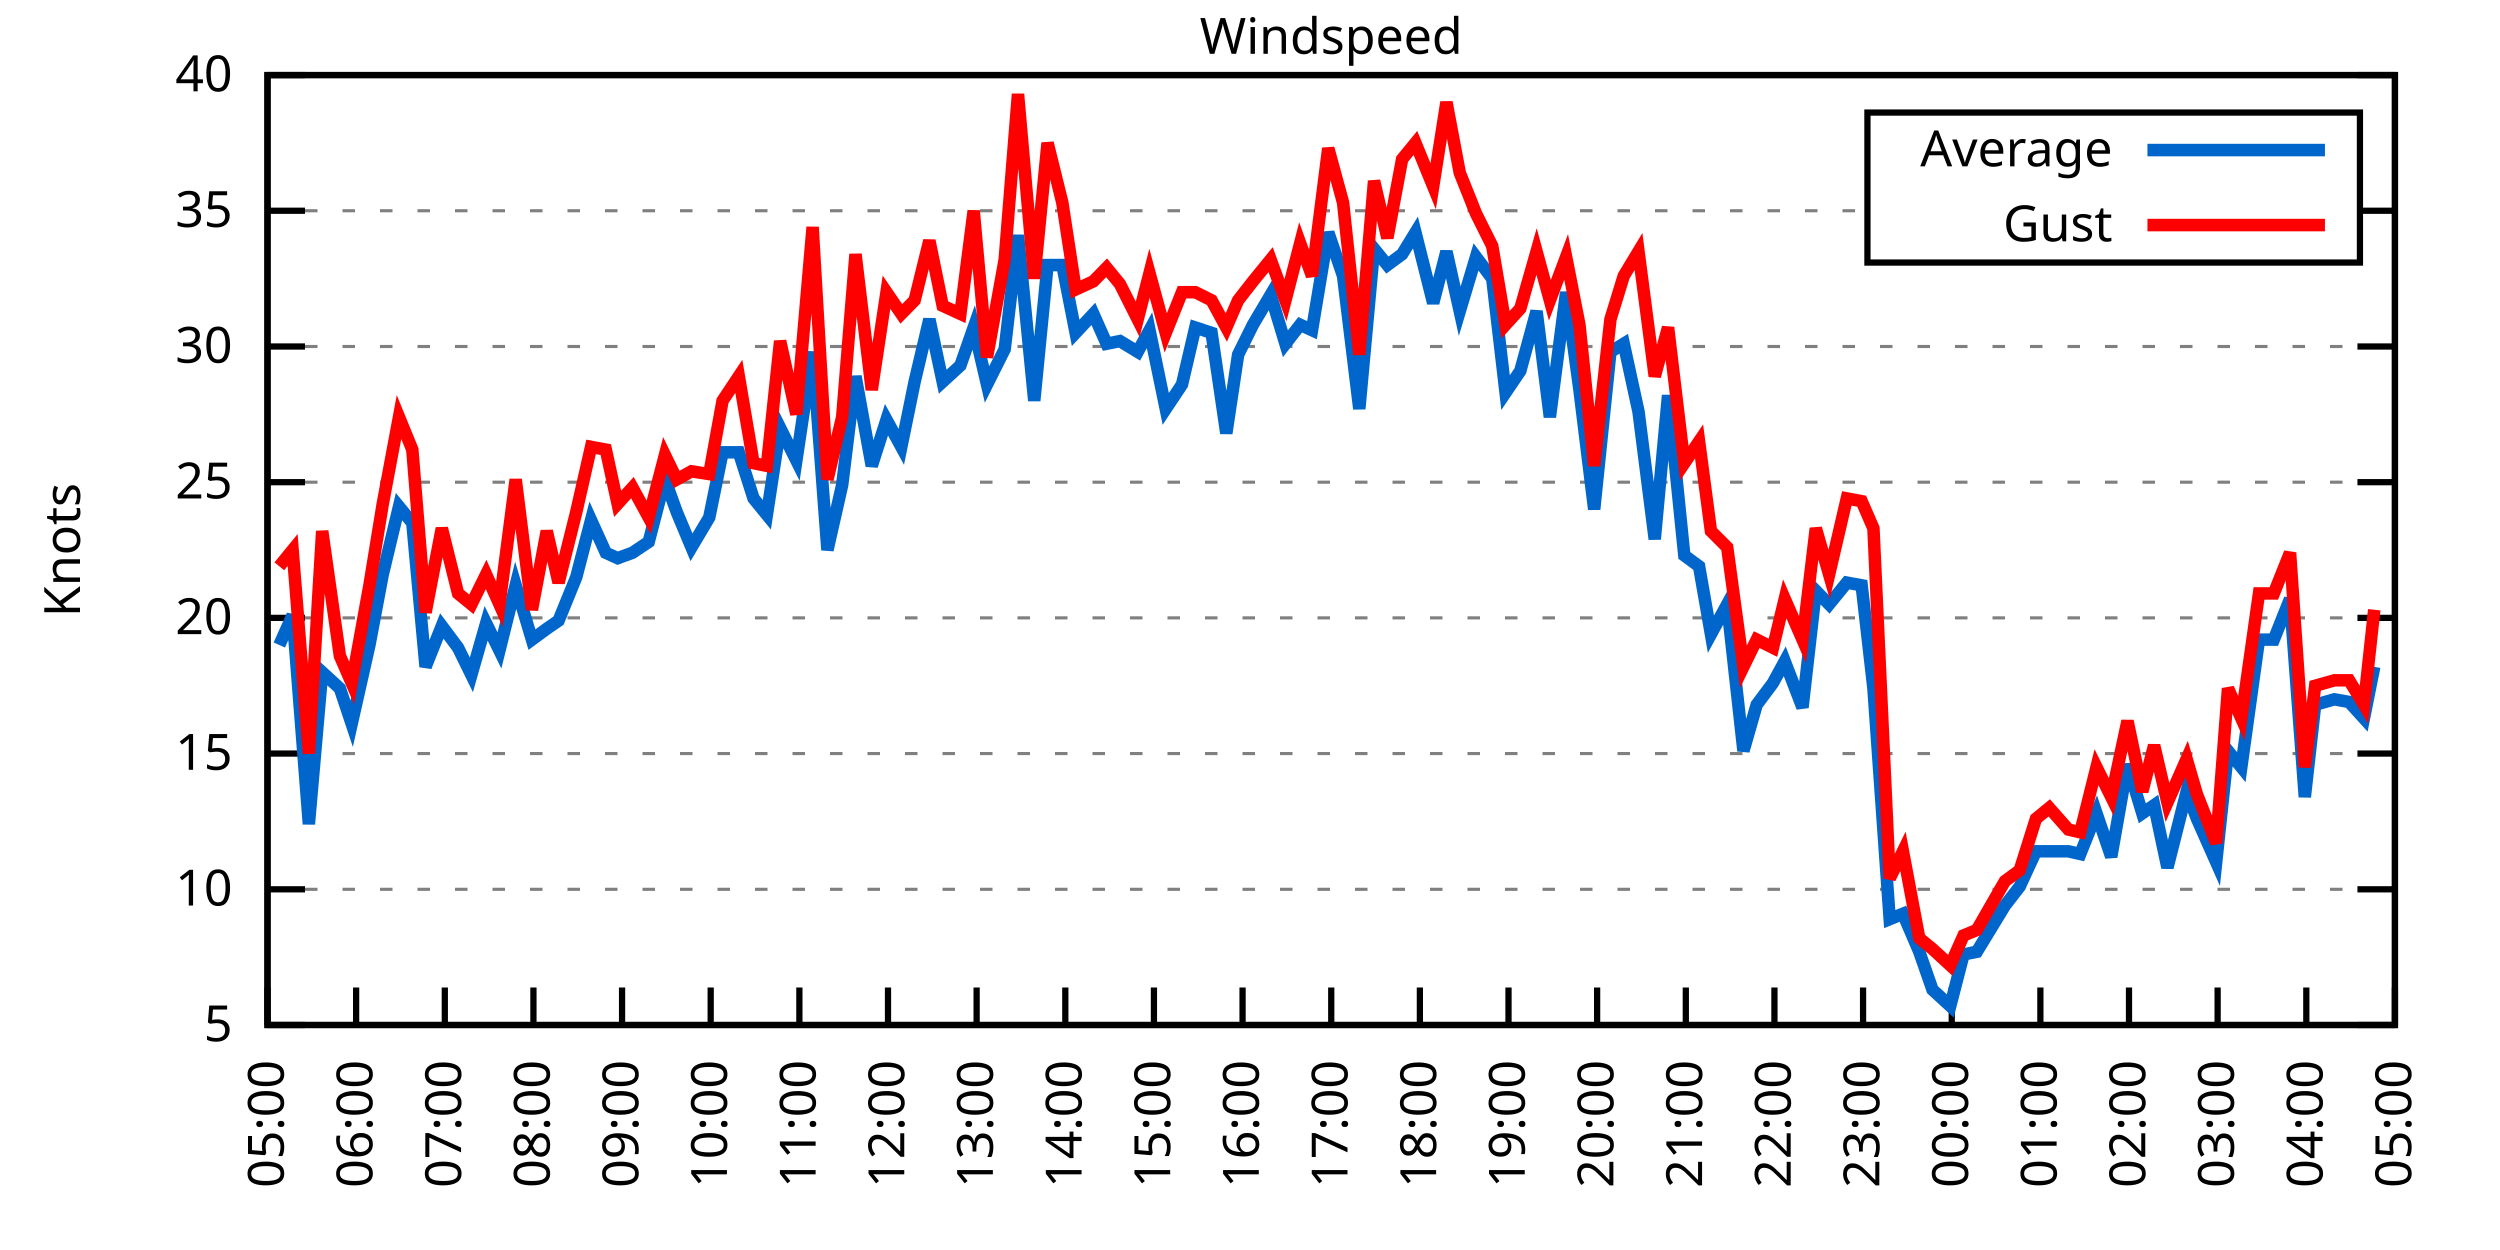
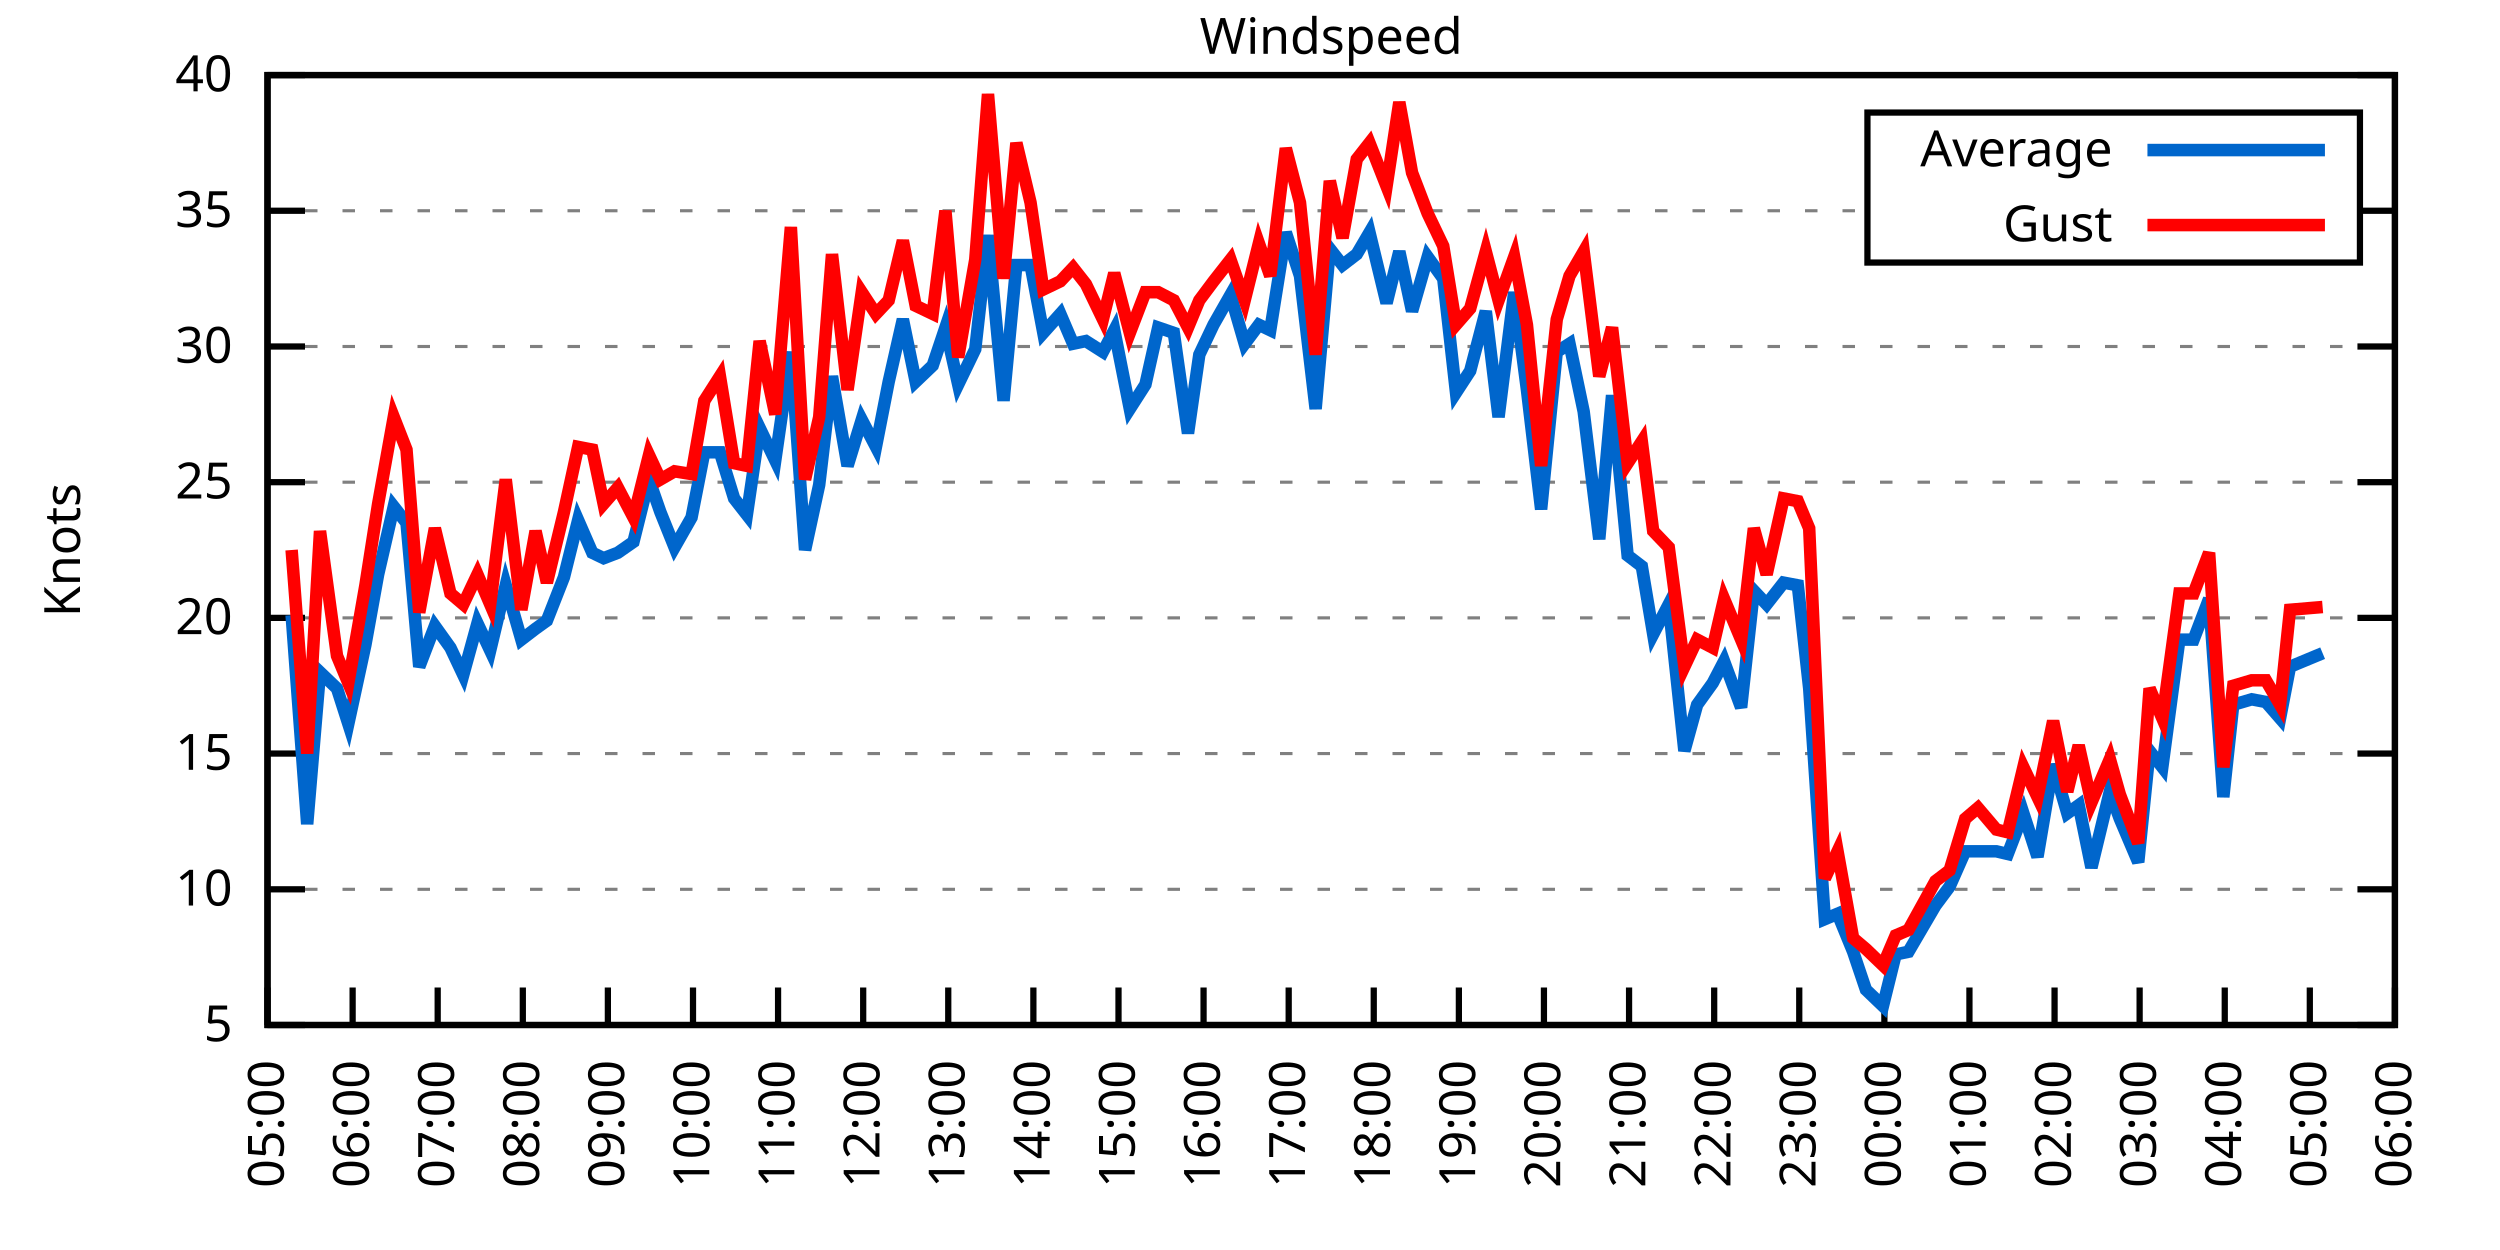
<svg xmlns="http://www.w3.org/2000/svg" xmlns:xlink="http://www.w3.org/1999/xlink" width="400" height="200" viewBox="0 0 400 200">
  <g id="gnuplot_canvas">
    <rect x="0" y="0" width="400" height="200" fill="none" />
    <defs>
      <circle id="gpDot" r="0.5" stroke-width="0.5" stroke="currentColor" />
      <path id="gpPt0" stroke-width="0.333" stroke="currentColor" d="M-1,0 h2 M0,-1 v2" />
      <path id="gpPt1" stroke-width="0.333" stroke="currentColor" d="M-1,-1 L1,1 M1,-1 L-1,1" />
      <path id="gpPt2" stroke-width="0.333" stroke="currentColor" d="M-1,0 L1,0 M0,-1 L0,1 M-1,-1 L1,1 M-1,1 L1,-1" />
      <rect id="gpPt3" stroke-width="0.333" stroke="currentColor" x="-1" y="-1" width="2" height="2" />
      <rect id="gpPt4" stroke-width="0.333" stroke="currentColor" fill="currentColor" x="-1" y="-1" width="2" height="2" />
      <circle id="gpPt5" stroke-width="0.333" stroke="currentColor" cx="0" cy="0" r="1" />
      <use xlink:href="#gpPt5" id="gpPt6" fill="currentColor" stroke="none" />
      <path id="gpPt7" stroke-width="0.333" stroke="currentColor" d="M0,-1.33 L-1.33,0.67 L1.33,0.67 z" />
      <use xlink:href="#gpPt7" id="gpPt8" fill="currentColor" stroke="none" />
      <use xlink:href="#gpPt7" id="gpPt9" stroke="currentColor" transform="rotate(180)" />
      <use xlink:href="#gpPt9" id="gpPt10" fill="currentColor" stroke="none" />
      <use xlink:href="#gpPt3" id="gpPt11" stroke="currentColor" transform="rotate(45)" />
      <use xlink:href="#gpPt11" id="gpPt12" fill="currentColor" stroke="none" />
      <path id="gpPt13" stroke-width="0.333" stroke="currentColor" d="M0,1.330 L1.265,0.411 L0.782,-1.067 L-0.782,-1.076 L-1.265,0.411 z" />
      <use xlink:href="#gpPt13" id="gpPt14" fill="currentColor" stroke="none" />
      <filter id="textbox" filterUnits="objectBoundingBox" x="0" y="0" height="1" width="1">
        <feFlood flood-color="white" flood-opacity="1" result="bgnd" />
        <feComposite in="SourceGraphic" in2="bgnd" operator="atop" />
      </filter>
      <filter id="greybox" filterUnits="objectBoundingBox" x="0" y="0" height="1" width="1">
        <feFlood flood-color="lightgrey" flood-opacity="1" result="grey" />
        <feComposite in="SourceGraphic" in2="grey" operator="atop" />
      </filter>
    </defs>
    <g fill="none" color="white" stroke="currentColor" stroke-width="1.00" stroke-linecap="butt" stroke-linejoin="miter">
</g>
    <g fill="none" color="black" stroke="currentColor" stroke-width="1.00" stroke-linecap="butt" stroke-linejoin="miter">
      <g stroke="none" shape-rendering="crispEdges">
        <polygon fill="rgb(255, 255, 255)" points="42.80,164.00 383.18,164.00 383.18,12.02 42.80,12.02 " />
      </g>
    </g>
    <g fill="none" color="black" stroke="currentColor" stroke-width="1.00" stroke-linecap="butt" stroke-linejoin="miter">
</g>
    <g fill="none" color="black" stroke="black" stroke-width="0.50" stroke-linecap="butt" stroke-linejoin="miter">
</g>
    <g fill="none" color="gray" stroke="currentColor" stroke-width="0.50" stroke-linecap="butt" stroke-linejoin="miter">
      <path stroke="gray" stroke-dasharray="2,4" class="gridline" d="M42.80,164.00 L383.19,164.00  " />
    </g>
    <g fill="none" color="gray" stroke="gray" stroke-width="1.00" stroke-linecap="butt" stroke-linejoin="miter">
</g>
    <g fill="none" color="black" stroke="currentColor" stroke-width="1.00" stroke-linecap="butt" stroke-linejoin="miter">
      <path stroke="black" d="M42.80,164.00 L48.80,164.00 M383.19,164.00 L377.19,164.00  " />
      <g transform="translate(37.20,166.60)" stroke="none" fill="black" font-family="Sans" font-size="8.00" text-anchor="end">
        <text>
          <tspan font-family="Sans"> 5</tspan>
        </text>
      </g>
    </g>
    <g fill="none" color="black" stroke="currentColor" stroke-width="1.00" stroke-linecap="butt" stroke-linejoin="miter">
</g>
    <g fill="none" color="black" stroke="black" stroke-width="0.50" stroke-linecap="butt" stroke-linejoin="miter">
</g>
    <g fill="none" color="gray" stroke="currentColor" stroke-width="0.50" stroke-linecap="butt" stroke-linejoin="miter">
      <path stroke="gray" stroke-dasharray="2,4" class="gridline" d="M42.80,142.29 L383.19,142.29  " />
    </g>
    <g fill="none" color="gray" stroke="gray" stroke-width="1.00" stroke-linecap="butt" stroke-linejoin="miter">
</g>
    <g fill="none" color="black" stroke="currentColor" stroke-width="1.00" stroke-linecap="butt" stroke-linejoin="miter">
      <path stroke="black" d="M42.80,142.29 L48.80,142.29 M383.19,142.29 L377.19,142.29  " />
      <g transform="translate(37.20,144.89)" stroke="none" fill="black" font-family="Sans" font-size="8.00" text-anchor="end">
        <text>
          <tspan font-family="Sans"> 10</tspan>
        </text>
      </g>
    </g>
    <g fill="none" color="black" stroke="currentColor" stroke-width="1.00" stroke-linecap="butt" stroke-linejoin="miter">
</g>
    <g fill="none" color="black" stroke="black" stroke-width="0.50" stroke-linecap="butt" stroke-linejoin="miter">
</g>
    <g fill="none" color="gray" stroke="currentColor" stroke-width="0.50" stroke-linecap="butt" stroke-linejoin="miter">
      <path stroke="gray" stroke-dasharray="2,4" class="gridline" d="M42.80,120.57 L383.19,120.57  " />
    </g>
    <g fill="none" color="gray" stroke="gray" stroke-width="1.00" stroke-linecap="butt" stroke-linejoin="miter">
</g>
    <g fill="none" color="black" stroke="currentColor" stroke-width="1.00" stroke-linecap="butt" stroke-linejoin="miter">
      <path stroke="black" d="M42.80,120.57 L48.80,120.57 M383.19,120.57 L377.19,120.57  " />
      <g transform="translate(37.20,123.17)" stroke="none" fill="black" font-family="Sans" font-size="8.00" text-anchor="end">
        <text>
          <tspan font-family="Sans"> 15</tspan>
        </text>
      </g>
    </g>
    <g fill="none" color="black" stroke="currentColor" stroke-width="1.00" stroke-linecap="butt" stroke-linejoin="miter">
</g>
    <g fill="none" color="black" stroke="black" stroke-width="0.50" stroke-linecap="butt" stroke-linejoin="miter">
</g>
    <g fill="none" color="gray" stroke="currentColor" stroke-width="0.50" stroke-linecap="butt" stroke-linejoin="miter">
      <path stroke="gray" stroke-dasharray="2,4" class="gridline" d="M42.80,98.86 L383.19,98.86  " />
    </g>
    <g fill="none" color="gray" stroke="gray" stroke-width="1.00" stroke-linecap="butt" stroke-linejoin="miter">
</g>
    <g fill="none" color="black" stroke="currentColor" stroke-width="1.00" stroke-linecap="butt" stroke-linejoin="miter">
      <path stroke="black" d="M42.80,98.86 L48.80,98.86 M383.19,98.86 L377.19,98.86  " />
      <g transform="translate(37.20,101.46)" stroke="none" fill="black" font-family="Sans" font-size="8.00" text-anchor="end">
        <text>
          <tspan font-family="Sans"> 20</tspan>
        </text>
      </g>
    </g>
    <g fill="none" color="black" stroke="currentColor" stroke-width="1.00" stroke-linecap="butt" stroke-linejoin="miter">
</g>
    <g fill="none" color="black" stroke="black" stroke-width="0.50" stroke-linecap="butt" stroke-linejoin="miter">
</g>
    <g fill="none" color="gray" stroke="currentColor" stroke-width="0.50" stroke-linecap="butt" stroke-linejoin="miter">
      <path stroke="gray" stroke-dasharray="2,4" class="gridline" d="M42.80,77.15 L383.19,77.15  " />
    </g>
    <g fill="none" color="gray" stroke="gray" stroke-width="1.00" stroke-linecap="butt" stroke-linejoin="miter">
</g>
    <g fill="none" color="black" stroke="currentColor" stroke-width="1.00" stroke-linecap="butt" stroke-linejoin="miter">
      <path stroke="black" d="M42.80,77.15 L48.80,77.15 M383.19,77.15 L377.19,77.15  " />
      <g transform="translate(37.20,79.75)" stroke="none" fill="black" font-family="Sans" font-size="8.00" text-anchor="end">
        <text>
          <tspan font-family="Sans"> 25</tspan>
        </text>
      </g>
    </g>
    <g fill="none" color="black" stroke="currentColor" stroke-width="1.00" stroke-linecap="butt" stroke-linejoin="miter">
</g>
    <g fill="none" color="black" stroke="black" stroke-width="0.50" stroke-linecap="butt" stroke-linejoin="miter">
</g>
    <g fill="none" color="gray" stroke="currentColor" stroke-width="0.50" stroke-linecap="butt" stroke-linejoin="miter">
      <path stroke="gray" stroke-dasharray="2,4" class="gridline" d="M42.80,55.44 L383.19,55.44  " />
    </g>
    <g fill="none" color="gray" stroke="gray" stroke-width="1.00" stroke-linecap="butt" stroke-linejoin="miter">
</g>
    <g fill="none" color="black" stroke="currentColor" stroke-width="1.00" stroke-linecap="butt" stroke-linejoin="miter">
      <path stroke="black" d="M42.80,55.44 L48.80,55.44 M383.19,55.44 L377.19,55.44  " />
      <g transform="translate(37.20,58.04)" stroke="none" fill="black" font-family="Sans" font-size="8.00" text-anchor="end">
        <text>
          <tspan font-family="Sans"> 30</tspan>
        </text>
      </g>
    </g>
    <g fill="none" color="black" stroke="currentColor" stroke-width="1.00" stroke-linecap="butt" stroke-linejoin="miter">
</g>
    <g fill="none" color="black" stroke="black" stroke-width="0.50" stroke-linecap="butt" stroke-linejoin="miter">
</g>
    <g fill="none" color="gray" stroke="currentColor" stroke-width="0.50" stroke-linecap="butt" stroke-linejoin="miter">
      <path stroke="gray" stroke-dasharray="2,4" class="gridline" d="M42.80,33.72 L298.79,33.72 M377.59,33.72 L383.19,33.72  " />
    </g>
    <g fill="none" color="gray" stroke="gray" stroke-width="1.00" stroke-linecap="butt" stroke-linejoin="miter">
</g>
    <g fill="none" color="black" stroke="currentColor" stroke-width="1.00" stroke-linecap="butt" stroke-linejoin="miter">
      <path stroke="black" d="M42.80,33.72 L48.80,33.72 M383.19,33.72 L377.19,33.72  " />
      <g transform="translate(37.20,36.32)" stroke="none" fill="black" font-family="Sans" font-size="8.00" text-anchor="end">
        <text>
          <tspan font-family="Sans"> 35</tspan>
        </text>
      </g>
    </g>
    <g fill="none" color="black" stroke="currentColor" stroke-width="1.00" stroke-linecap="butt" stroke-linejoin="miter">
</g>
    <g fill="none" color="black" stroke="black" stroke-width="0.50" stroke-linecap="butt" stroke-linejoin="miter">
</g>
    <g fill="none" color="gray" stroke="currentColor" stroke-width="0.50" stroke-linecap="butt" stroke-linejoin="miter">
      <path stroke="gray" stroke-dasharray="2,4" class="gridline" d="M42.80,12.01 L383.19,12.01  " />
    </g>
    <g fill="none" color="gray" stroke="gray" stroke-width="1.00" stroke-linecap="butt" stroke-linejoin="miter">
</g>
    <g fill="none" color="black" stroke="currentColor" stroke-width="1.00" stroke-linecap="butt" stroke-linejoin="miter">
      <path stroke="black" d="M42.80,12.01 L48.80,12.01 M383.19,12.01 L377.19,12.01  " />
      <g transform="translate(37.20,14.61)" stroke="none" fill="black" font-family="Sans" font-size="8.00" text-anchor="end">
        <text>
          <tspan font-family="Sans"> 40</tspan>
        </text>
      </g>
    </g>
    <g fill="none" color="black" stroke="currentColor" stroke-width="1.00" stroke-linecap="butt" stroke-linejoin="miter">
      <path stroke="black" d="M42.80,164.00 L42.80,158.00  " />
      <g transform="translate(45.40,169.60) rotate(270.00)" stroke="none" fill="black" font-family="Sans" font-size="8.00" text-anchor="end">
        <text>
          <tspan font-family="Sans">05:00</tspan>
        </text>
      </g>
    </g>
    <g fill="none" color="black" stroke="currentColor" stroke-width="1.00" stroke-linecap="butt" stroke-linejoin="miter">
-       <path stroke="black" d="M56.98,164.00 L56.98,158.00  " />
-       <g transform="translate(59.58,169.60) rotate(270.00)" stroke="none" fill="black" font-family="Sans" font-size="8.00" text-anchor="end">
+       <path stroke="black" d="M56.42,164.00 L56.42,158.00  " />
+       <g transform="translate(59.02,169.60) rotate(270.00)" stroke="none" fill="black" font-family="Sans" font-size="8.00" text-anchor="end">
        <text>
          <tspan font-family="Sans">06:00</tspan>
        </text>
      </g>
    </g>
    <g fill="none" color="black" stroke="currentColor" stroke-width="1.00" stroke-linecap="butt" stroke-linejoin="miter">
-       <path stroke="black" d="M71.17,164.00 L71.17,158.00  " />
-       <g transform="translate(73.77,169.60) rotate(270.00)" stroke="none" fill="black" font-family="Sans" font-size="8.00" text-anchor="end">
+       <path stroke="black" d="M70.03,164.00 L70.03,158.00  " />
+       <g transform="translate(72.63,169.60) rotate(270.00)" stroke="none" fill="black" font-family="Sans" font-size="8.00" text-anchor="end">
        <text>
          <tspan font-family="Sans">07:00</tspan>
        </text>
      </g>
    </g>
    <g fill="none" color="black" stroke="currentColor" stroke-width="1.00" stroke-linecap="butt" stroke-linejoin="miter">
-       <path stroke="black" d="M85.35,164.00 L85.35,158.00  " />
-       <g transform="translate(87.95,169.60) rotate(270.00)" stroke="none" fill="black" font-family="Sans" font-size="8.00" text-anchor="end">
+       <path stroke="black" d="M83.65,164.00 L83.65,158.00  " />
+       <g transform="translate(86.25,169.60) rotate(270.00)" stroke="none" fill="black" font-family="Sans" font-size="8.00" text-anchor="end">
        <text>
          <tspan font-family="Sans">08:00</tspan>
        </text>
      </g>
    </g>
    <g fill="none" color="black" stroke="currentColor" stroke-width="1.00" stroke-linecap="butt" stroke-linejoin="miter">
-       <path stroke="black" d="M99.53,164.00 L99.53,158.00  " />
-       <g transform="translate(102.13,169.60) rotate(270.00)" stroke="none" fill="black" font-family="Sans" font-size="8.00" text-anchor="end">
+       <path stroke="black" d="M97.26,164.00 L97.26,158.00  " />
+       <g transform="translate(99.86,169.60) rotate(270.00)" stroke="none" fill="black" font-family="Sans" font-size="8.00" text-anchor="end">
        <text>
          <tspan font-family="Sans">09:00</tspan>
        </text>
      </g>
    </g>
    <g fill="none" color="black" stroke="currentColor" stroke-width="1.00" stroke-linecap="butt" stroke-linejoin="miter">
-       <path stroke="black" d="M113.71,164.00 L113.71,158.00  " />
-       <g transform="translate(116.31,169.60) rotate(270.00)" stroke="none" fill="black" font-family="Sans" font-size="8.00" text-anchor="end">
+       <path stroke="black" d="M110.88,164.00 L110.88,158.00  " />
+       <g transform="translate(113.48,169.60) rotate(270.00)" stroke="none" fill="black" font-family="Sans" font-size="8.00" text-anchor="end">
        <text>
          <tspan font-family="Sans">10:00</tspan>
        </text>
      </g>
    </g>
    <g fill="none" color="black" stroke="currentColor" stroke-width="1.00" stroke-linecap="butt" stroke-linejoin="miter">
-       <path stroke="black" d="M127.90,164.00 L127.90,158.00  " />
-       <g transform="translate(130.50,169.60) rotate(270.00)" stroke="none" fill="black" font-family="Sans" font-size="8.00" text-anchor="end">
+       <path stroke="black" d="M124.49,164.00 L124.49,158.00  " />
+       <g transform="translate(127.09,169.60) rotate(270.00)" stroke="none" fill="black" font-family="Sans" font-size="8.00" text-anchor="end">
        <text>
          <tspan font-family="Sans">11:00</tspan>
        </text>
      </g>
    </g>
    <g fill="none" color="black" stroke="currentColor" stroke-width="1.00" stroke-linecap="butt" stroke-linejoin="miter">
-       <path stroke="black" d="M142.08,164.00 L142.08,158.00  " />
-       <g transform="translate(144.68,169.60) rotate(270.00)" stroke="none" fill="black" font-family="Sans" font-size="8.00" text-anchor="end">
+       <path stroke="black" d="M138.11,164.00 L138.11,158.00  " />
+       <g transform="translate(140.71,169.60) rotate(270.00)" stroke="none" fill="black" font-family="Sans" font-size="8.00" text-anchor="end">
        <text>
          <tspan font-family="Sans">12:00</tspan>
        </text>
      </g>
    </g>
    <g fill="none" color="black" stroke="currentColor" stroke-width="1.00" stroke-linecap="butt" stroke-linejoin="miter">
-       <path stroke="black" d="M156.26,164.00 L156.26,158.00  " />
-       <g transform="translate(158.86,169.60) rotate(270.00)" stroke="none" fill="black" font-family="Sans" font-size="8.00" text-anchor="end">
+       <path stroke="black" d="M151.72,164.00 L151.72,158.00  " />
+       <g transform="translate(154.32,169.60) rotate(270.00)" stroke="none" fill="black" font-family="Sans" font-size="8.00" text-anchor="end">
        <text>
          <tspan font-family="Sans">13:00</tspan>
        </text>
      </g>
    </g>
    <g fill="none" color="black" stroke="currentColor" stroke-width="1.00" stroke-linecap="butt" stroke-linejoin="miter">
-       <path stroke="black" d="M170.45,164.00 L170.45,158.00  " />
-       <g transform="translate(173.05,169.60) rotate(270.00)" stroke="none" fill="black" font-family="Sans" font-size="8.00" text-anchor="end">
+       <path stroke="black" d="M165.34,164.00 L165.34,158.00  " />
+       <g transform="translate(167.94,169.60) rotate(270.00)" stroke="none" fill="black" font-family="Sans" font-size="8.00" text-anchor="end">
        <text>
          <tspan font-family="Sans">14:00</tspan>
        </text>
      </g>
    </g>
    <g fill="none" color="black" stroke="currentColor" stroke-width="1.00" stroke-linecap="butt" stroke-linejoin="miter">
-       <path stroke="black" d="M184.63,164.00 L184.63,158.00  " />
-       <g transform="translate(187.23,169.60) rotate(270.00)" stroke="none" fill="black" font-family="Sans" font-size="8.00" text-anchor="end">
+       <path stroke="black" d="M178.96,164.00 L178.96,158.00  " />
+       <g transform="translate(181.56,169.60) rotate(270.00)" stroke="none" fill="black" font-family="Sans" font-size="8.00" text-anchor="end">
        <text>
          <tspan font-family="Sans">15:00</tspan>
        </text>
      </g>
    </g>
    <g fill="none" color="black" stroke="currentColor" stroke-width="1.00" stroke-linecap="butt" stroke-linejoin="miter">
-       <path stroke="black" d="M198.81,164.00 L198.81,158.00  " />
-       <g transform="translate(201.41,169.60) rotate(270.00)" stroke="none" fill="black" font-family="Sans" font-size="8.00" text-anchor="end">
+       <path stroke="black" d="M192.57,164.00 L192.57,158.00  " />
+       <g transform="translate(195.17,169.60) rotate(270.00)" stroke="none" fill="black" font-family="Sans" font-size="8.00" text-anchor="end">
        <text>
          <tspan font-family="Sans">16:00</tspan>
        </text>
      </g>
    </g>
    <g fill="none" color="black" stroke="currentColor" stroke-width="1.00" stroke-linecap="butt" stroke-linejoin="miter">
-       <path stroke="black" d="M213.00,164.00 L213.00,158.00  " />
-       <g transform="translate(215.60,169.60) rotate(270.00)" stroke="none" fill="black" font-family="Sans" font-size="8.00" text-anchor="end">
+       <path stroke="black" d="M206.19,164.00 L206.19,158.00  " />
+       <g transform="translate(208.79,169.60) rotate(270.00)" stroke="none" fill="black" font-family="Sans" font-size="8.00" text-anchor="end">
        <text>
          <tspan font-family="Sans">17:00</tspan>
        </text>
      </g>
    </g>
    <g fill="none" color="black" stroke="currentColor" stroke-width="1.00" stroke-linecap="butt" stroke-linejoin="miter">
-       <path stroke="black" d="M227.18,164.00 L227.18,158.00  " />
-       <g transform="translate(229.78,169.60) rotate(270.00)" stroke="none" fill="black" font-family="Sans" font-size="8.00" text-anchor="end">
+       <path stroke="black" d="M219.80,164.00 L219.80,158.00  " />
+       <g transform="translate(222.40,169.60) rotate(270.00)" stroke="none" fill="black" font-family="Sans" font-size="8.00" text-anchor="end">
        <text>
          <tspan font-family="Sans">18:00</tspan>
        </text>
      </g>
    </g>
    <g fill="none" color="black" stroke="currentColor" stroke-width="1.00" stroke-linecap="butt" stroke-linejoin="miter">
-       <path stroke="black" d="M241.36,164.00 L241.36,158.00  " />
-       <g transform="translate(243.96,169.60) rotate(270.00)" stroke="none" fill="black" font-family="Sans" font-size="8.00" text-anchor="end">
+       <path stroke="black" d="M233.42,164.00 L233.42,158.00  " />
+       <g transform="translate(236.02,169.60) rotate(270.00)" stroke="none" fill="black" font-family="Sans" font-size="8.00" text-anchor="end">
        <text>
          <tspan font-family="Sans">19:00</tspan>
        </text>
      </g>
    </g>
    <g fill="none" color="black" stroke="currentColor" stroke-width="1.00" stroke-linecap="butt" stroke-linejoin="miter">
-       <path stroke="black" d="M255.54,164.00 L255.54,158.00  " />
-       <g transform="translate(258.14,169.60) rotate(270.00)" stroke="none" fill="black" font-family="Sans" font-size="8.00" text-anchor="end">
+       <path stroke="black" d="M247.03,164.00 L247.03,158.00  " />
+       <g transform="translate(249.63,169.60) rotate(270.00)" stroke="none" fill="black" font-family="Sans" font-size="8.00" text-anchor="end">
        <text>
          <tspan font-family="Sans">20:00</tspan>
        </text>
      </g>
    </g>
    <g fill="none" color="black" stroke="currentColor" stroke-width="1.00" stroke-linecap="butt" stroke-linejoin="miter">
-       <path stroke="black" d="M269.73,164.00 L269.73,158.00  " />
-       <g transform="translate(272.33,169.60) rotate(270.00)" stroke="none" fill="black" font-family="Sans" font-size="8.00" text-anchor="end">
+       <path stroke="black" d="M260.65,164.00 L260.65,158.00  " />
+       <g transform="translate(263.25,169.60) rotate(270.00)" stroke="none" fill="black" font-family="Sans" font-size="8.00" text-anchor="end">
        <text>
          <tspan font-family="Sans">21:00</tspan>
        </text>
      </g>
    </g>
    <g fill="none" color="black" stroke="currentColor" stroke-width="1.00" stroke-linecap="butt" stroke-linejoin="miter">
-       <path stroke="black" d="M283.91,164.00 L283.91,158.00  " />
-       <g transform="translate(286.51,169.60) rotate(270.00)" stroke="none" fill="black" font-family="Sans" font-size="8.00" text-anchor="end">
+       <path stroke="black" d="M274.27,164.00 L274.27,158.00  " />
+       <g transform="translate(276.87,169.60) rotate(270.00)" stroke="none" fill="black" font-family="Sans" font-size="8.00" text-anchor="end">
        <text>
          <tspan font-family="Sans">22:00</tspan>
        </text>
      </g>
    </g>
    <g fill="none" color="black" stroke="currentColor" stroke-width="1.00" stroke-linecap="butt" stroke-linejoin="miter">
-       <path stroke="black" d="M298.09,164.00 L298.09,158.00  " />
-       <g transform="translate(300.69,169.60) rotate(270.00)" stroke="none" fill="black" font-family="Sans" font-size="8.00" text-anchor="end">
+       <path stroke="black" d="M287.88,164.00 L287.88,158.00  " />
+       <g transform="translate(290.48,169.60) rotate(270.00)" stroke="none" fill="black" font-family="Sans" font-size="8.00" text-anchor="end">
        <text>
          <tspan font-family="Sans">23:00</tspan>
        </text>
      </g>
    </g>
    <g fill="none" color="black" stroke="currentColor" stroke-width="1.00" stroke-linecap="butt" stroke-linejoin="miter">
-       <path stroke="black" d="M312.28,164.00 L312.28,158.00  " />
-       <g transform="translate(314.88,169.60) rotate(270.00)" stroke="none" fill="black" font-family="Sans" font-size="8.00" text-anchor="end">
+       <path stroke="black" d="M301.50,164.00 L301.50,158.00  " />
+       <g transform="translate(304.10,169.60) rotate(270.00)" stroke="none" fill="black" font-family="Sans" font-size="8.00" text-anchor="end">
        <text>
          <tspan font-family="Sans">00:00</tspan>
        </text>
      </g>
    </g>
    <g fill="none" color="black" stroke="currentColor" stroke-width="1.00" stroke-linecap="butt" stroke-linejoin="miter">
-       <path stroke="black" d="M326.46,164.00 L326.46,158.00  " />
-       <g transform="translate(329.06,169.60) rotate(270.00)" stroke="none" fill="black" font-family="Sans" font-size="8.00" text-anchor="end">
+       <path stroke="black" d="M315.11,164.00 L315.11,158.00  " />
+       <g transform="translate(317.71,169.60) rotate(270.00)" stroke="none" fill="black" font-family="Sans" font-size="8.00" text-anchor="end">
        <text>
          <tspan font-family="Sans">01:00</tspan>
        </text>
      </g>
    </g>
    <g fill="none" color="black" stroke="currentColor" stroke-width="1.00" stroke-linecap="butt" stroke-linejoin="miter">
-       <path stroke="black" d="M340.64,164.00 L340.64,158.00  " />
-       <g transform="translate(343.24,169.60) rotate(270.00)" stroke="none" fill="black" font-family="Sans" font-size="8.00" text-anchor="end">
+       <path stroke="black" d="M328.73,164.00 L328.73,158.00  " />
+       <g transform="translate(331.33,169.60) rotate(270.00)" stroke="none" fill="black" font-family="Sans" font-size="8.00" text-anchor="end">
        <text>
          <tspan font-family="Sans">02:00</tspan>
        </text>
      </g>
    </g>
    <g fill="none" color="black" stroke="currentColor" stroke-width="1.00" stroke-linecap="butt" stroke-linejoin="miter">
-       <path stroke="black" d="M354.82,164.00 L354.82,158.00  " />
-       <g transform="translate(357.42,169.60) rotate(270.00)" stroke="none" fill="black" font-family="Sans" font-size="8.00" text-anchor="end">
+       <path stroke="black" d="M342.34,164.00 L342.34,158.00  " />
+       <g transform="translate(344.94,169.60) rotate(270.00)" stroke="none" fill="black" font-family="Sans" font-size="8.00" text-anchor="end">
        <text>
          <tspan font-family="Sans">03:00</tspan>
        </text>
      </g>
    </g>
    <g fill="none" color="black" stroke="currentColor" stroke-width="1.00" stroke-linecap="butt" stroke-linejoin="miter">
-       <path stroke="black" d="M369.01,164.00 L369.01,158.00  " />
-       <g transform="translate(371.61,169.60) rotate(270.00)" stroke="none" fill="black" font-family="Sans" font-size="8.00" text-anchor="end">
+       <path stroke="black" d="M355.96,164.00 L355.96,158.00  " />
+       <g transform="translate(358.56,169.60) rotate(270.00)" stroke="none" fill="black" font-family="Sans" font-size="8.00" text-anchor="end">
        <text>
          <tspan font-family="Sans">04:00</tspan>
+         </text>
+       </g>
+     </g>
+     <g fill="none" color="black" stroke="currentColor" stroke-width="1.00" stroke-linecap="butt" stroke-linejoin="miter">
+       <path stroke="black" d="M369.57,164.00 L369.57,158.00  " />
+       <g transform="translate(372.17,169.60) rotate(270.00)" stroke="none" fill="black" font-family="Sans" font-size="8.00" text-anchor="end">
+         <text>
+           <tspan font-family="Sans">05:00</tspan>
        </text>
      </g>
    </g>
    <g fill="none" color="black" stroke="currentColor" stroke-width="1.00" stroke-linecap="butt" stroke-linejoin="miter">
      <path stroke="black" d="M383.19,164.00 L383.19,158.00  " />
      <g transform="translate(385.79,169.60) rotate(270.00)" stroke="none" fill="black" font-family="Sans" font-size="8.00" text-anchor="end">
        <text>
-           <tspan font-family="Sans">05:00</tspan>
+           <tspan font-family="Sans">06:00</tspan>
        </text>
      </g>
    </g>
    <g fill="none" color="black" stroke="currentColor" stroke-width="1.00" stroke-linecap="butt" stroke-linejoin="miter">
</g>
    <g fill="none" color="black" stroke="currentColor" stroke-width="1.00" stroke-linecap="butt" stroke-linejoin="miter">
      <path stroke="black" d="M42.80,12.01 L42.80,164.00 L383.19,164.00 L383.19,12.01 L42.80,12.01 Z  " />
    </g>
    <g fill="none" color="black" stroke="currentColor" stroke-width="1.00" stroke-linecap="butt" stroke-linejoin="miter">
</g>
    <g fill="none" color="black" stroke="currentColor" stroke-width="1.00" stroke-linecap="butt" stroke-linejoin="miter">
      <path stroke="black" d="M298.79,42.01 L298.79,18.01 L377.59,18.01 L377.59,42.01 L298.79,42.01 Z  " />
    </g>
    <g id="Windspeed_plot_1">
      <g fill="none" color="white" stroke="black" stroke-width="2.00" stroke-linecap="butt" stroke-linejoin="miter">
</g>
      <g fill="none" color="black" stroke="currentColor" stroke-width="2.00" stroke-linecap="butt" stroke-linejoin="miter">
        <g transform="translate(337.99,26.61)" stroke="none" fill="black" font-family="Sans" font-size="8.00" text-anchor="end">
          <text>
            <tspan font-family="Sans">Average</tspan>
          </text>
        </g>
      </g>
      <g fill="none" color="black" stroke="currentColor" stroke-width="2.00" stroke-linecap="butt" stroke-linejoin="miter">
-         <path stroke="rgb(  0, 102, 204)" d="M343.59,24.01 L371.99,24.01 M44.69,103.20 L46.82,98.43 L49.42,131.86 L51.55,107.55 L54.38,110.15 L56.27,115.80   L59.11,103.20 L61.24,91.91 L63.84,81.06 L65.97,83.66 L68.09,106.68 L70.69,100.16 L73.29,103.64 L75.42,107.98   L77.78,99.73 L79.91,104.07 L82.51,93.65 L85.11,102.34 L87.48,100.60 L89.37,99.30 L92.20,92.35 L94.57,83.23   L96.93,88.44 L98.82,89.31 L101.19,88.44 L103.79,86.70 L106.39,76.71 L108.28,81.93 L110.64,87.57 L113.48,82.79   L115.61,72.37 L118.21,72.37 L120.57,79.75 L122.70,82.36 L124.82,68.46 L127.42,73.67 L130.02,56.30 L132.39,88.00   L134.75,77.58 L136.88,60.21 L139.48,74.54 L141.84,67.16 L144.21,71.50 L146.34,61.08 L148.70,51.09 L150.83,61.08   L153.66,58.48 L155.79,52.40 L157.92,61.52 L160.75,55.87 L162.88,37.63 L165.48,64.12 L167.61,42.41 L169.97,42.41   L172.10,53.26 L174.94,50.22 L177.06,55.00 L179.19,54.57 L182.03,56.30 L183.92,52.83 L186.52,65.42 L189.12,61.52   L191.25,52.40 L193.85,53.26 L196.21,69.33 L198.10,56.74 L200.47,51.96 L203.30,47.18 L205.67,55.00 L208.03,51.96   L209.92,52.83 L212.52,37.20 L214.89,44.15 L217.49,65.42 L219.85,39.80 L221.98,42.41 L224.34,40.67 L226.47,37.20   L229.31,48.49 L231.43,40.24 L233.56,49.79 L236.16,41.11 L238.76,44.58 L240.89,62.82 L243.25,59.34 L245.85,49.79   L247.98,66.73 L250.58,46.75 L252.71,62.38 L255.07,81.49 L257.67,56.30 L259.80,55.00 L262.16,65.86 L264.76,86.27   L266.89,63.25 L269.49,88.87 L271.85,90.61 L273.75,101.47 L276.35,96.69 L278.95,120.14 L281.07,112.76 L283.67,109.28   L285.56,105.81 L288.40,113.19 L290.53,94.52 L292.66,96.69 L295.49,93.22 L297.86,93.65 L299.75,110.15 L302.35,147.06   L304.47,146.20 L307.08,152.28 L309.20,158.35 L312.04,160.96 L314.17,152.71 L316.29,152.28 L320.79,144.89 L323.15,141.85   L325.75,136.21 L327.88,136.21 L330.95,136.21 L332.84,136.64 L335.44,130.13 L337.80,137.08 L340.40,122.31 L342.77,130.13   L344.66,128.83 L346.79,138.81 L349.86,126.65 L351.51,131.00 L354.59,137.94 L356.48,120.14 L358.61,122.75 L361.44,102.34   L363.81,102.34 L366.41,95.82 L368.77,127.52 L370.43,112.76 L373.50,111.89 L375.86,112.32 L378.23,114.93 L379.88,106.68    " />
+         <path stroke="rgb(  0, 102, 204)" d="M343.59,24.01 L371.99,24.01 M46.66,98.43 L49.15,131.86 L51.20,107.55 L53.92,110.15 L55.73,115.80 L58.46,103.20   L60.50,91.91 L63.00,81.06 L65.04,83.66 L67.08,106.68 L69.58,100.16 L72.07,103.64 L74.12,107.98 L76.39,99.73   L78.43,104.07 L80.92,93.65 L83.42,102.34 L85.69,100.60 L87.50,99.30 L90.23,92.35 L92.50,83.23 L94.77,88.44   L96.58,89.31 L98.85,88.44 L101.35,86.70 L103.84,76.71 L105.66,81.93 L107.93,87.57 L110.65,82.79 L112.69,72.37   L115.19,72.37 L117.46,79.75 L119.50,82.36 L121.54,68.46 L124.04,73.67 L126.54,56.30 L128.81,88.00 L131.07,77.58   L133.12,60.21 L135.61,74.54 L137.88,67.16 L140.15,71.50 L142.19,61.08 L144.46,51.09 L146.51,61.08 L149.23,58.48   L151.27,52.40 L153.31,61.52 L156.04,55.87 L158.08,37.63 L160.57,64.12 L162.62,42.41 L164.89,42.41 L166.93,53.26   L169.65,50.22 L171.69,55.00 L173.74,54.57 L176.46,56.30 L178.28,52.83 L180.77,65.42 L183.27,61.52 L185.31,52.40   L187.81,53.26 L190.08,69.33 L191.89,56.74 L194.16,51.96 L196.88,47.18 L199.15,55.00 L201.42,51.96 L203.24,52.83   L205.73,37.20 L208.00,44.15 L210.50,65.42 L212.77,39.80 L214.81,42.41 L217.08,40.67 L219.12,37.20 L221.85,48.49   L223.89,40.24 L225.93,49.79 L228.43,41.11 L230.92,44.58 L232.96,62.82 L235.23,59.34 L237.73,49.79 L239.77,66.73   L242.27,46.75 L244.31,62.38 L246.58,81.49 L249.08,56.30 L251.12,55.00 L253.39,65.86 L255.88,86.27 L257.93,63.25   L260.42,88.87 L262.69,90.61 L264.51,101.47 L267.00,96.69 L269.50,120.14 L271.54,112.76 L274.04,109.28 L275.85,105.81   L278.58,113.19 L280.62,94.52 L282.66,96.69 L285.38,93.22 L287.65,93.65 L289.47,110.15 L291.97,147.06 L294.01,146.20   L296.50,152.28 L298.55,158.35 L301.27,160.96 L303.31,152.71 L305.35,152.28 L309.67,144.89 L311.94,141.85 L314.43,136.21   L316.47,136.21 L319.42,136.21 L321.24,136.64 L323.74,130.13 L326.00,137.08 L328.50,122.31 L330.77,130.13 L332.59,128.83   L334.63,138.81 L337.58,126.65 L339.17,131.00 L342.12,137.94 L343.93,120.14 L345.97,122.75 L348.70,102.34 L350.97,102.34   L353.46,95.82 L355.73,127.52 L357.32,112.76 L360.27,111.89 L362.54,112.32 L364.81,114.93 L366.40,106.68 L371.62,104.51    " />
      </g>
    </g>
    <g id="Windspeed_plot_2">
      <g fill="none" color="black" stroke="currentColor" stroke-width="2.00" stroke-linecap="butt" stroke-linejoin="miter">
        <g transform="translate(337.99,38.61)" stroke="none" fill="black" font-family="Sans" font-size="8.00" text-anchor="end">
          <text>
            <tspan font-family="Sans">Gust</tspan>
          </text>
        </g>
      </g>
      <g fill="none" color="black" stroke="currentColor" stroke-width="2.00" stroke-linecap="butt" stroke-linejoin="miter">
-         <path stroke="rgb(255,   0,   0)" d="M343.59,36.01 L371.99,36.01 M44.69,90.61 L46.82,88.00 L49.42,120.57 L51.55,84.97 L54.38,104.94 L56.27,109.28   L59.11,93.65 L61.24,80.62 L63.84,66.73 L65.97,71.94 L68.09,97.99 L70.69,84.53 L73.29,94.95 L75.42,96.69   L77.78,91.91 L79.91,96.69 L82.51,76.71 L85.11,97.56 L87.48,84.97 L89.37,93.22 L92.20,81.93 L94.57,71.50   L96.93,71.94 L98.82,80.62 L101.19,78.02 L103.79,82.79 L106.39,72.81 L108.28,76.71 L110.64,75.41 L113.48,75.85   L115.61,64.12 L118.21,60.21 L120.57,74.11 L122.70,74.54 L124.82,54.57 L127.42,66.29 L130.02,36.33 L132.39,76.71   L134.75,66.73 L136.88,40.67 L139.48,62.38 L141.84,46.75 L144.21,50.22 L146.34,48.05 L148.70,38.50 L150.83,48.92   L153.66,50.22 L155.79,33.72 L157.92,57.17 L160.75,41.54 L162.88,15.05 L165.48,44.58 L167.61,22.87 L169.97,32.42   L172.10,46.32 L174.94,45.01 L177.06,42.84 L179.19,45.45 L182.03,51.09 L183.92,43.71 L186.52,53.26 L189.12,46.75   L191.25,46.75 L193.85,48.05 L196.21,52.40 L198.10,48.05 L200.47,45.01 L203.30,41.54 L205.67,48.05 L208.03,38.93   L209.92,44.15 L212.52,23.73 L214.89,32.42 L217.49,56.74 L219.85,28.95 L221.98,38.07 L224.34,25.47 L226.47,22.87   L229.31,29.81 L231.43,16.35 L233.56,27.64 L236.16,34.16 L238.76,39.37 L240.89,51.96 L243.25,49.36 L245.85,40.24   L247.98,48.05 L250.58,41.11 L252.71,51.96 L255.07,74.54 L257.67,51.09 L259.80,44.15 L262.16,40.24 L264.76,60.21   L266.89,52.40 L269.49,74.11 L271.85,70.63 L273.75,84.97 L276.35,87.57 L278.95,106.68 L281.07,102.34 L283.67,103.64   L285.56,95.82 L288.40,102.34 L290.53,84.53 L292.66,91.91 L295.49,79.75 L297.86,80.19 L299.75,84.53 L302.35,140.55   L304.47,136.21 L307.08,150.10 L309.20,151.84 L312.04,154.45 L314.17,149.67 L316.29,148.80 L320.79,140.98 L323.15,139.25   L325.75,131.00 L327.88,129.26 L330.95,132.73 L332.84,133.17 L335.44,122.75 L337.80,127.52 L340.40,115.36 L342.77,126.65   L344.66,119.27 L346.79,128.39 L349.86,121.44 L351.51,127.09 L354.59,134.90 L356.48,110.15 L358.61,114.93 L361.44,94.95   L363.81,94.95 L366.41,88.44 L368.77,122.75 L370.43,109.72 L373.50,108.85 L375.86,108.85 L378.23,112.76 L379.88,97.56    " />
+         <path stroke="rgb(255,   0,   0)" d="M343.59,36.01 L371.99,36.01 M46.66,88.00 L49.15,120.57 L51.20,84.97 L53.92,104.94 L55.73,109.28 L58.46,93.65   L60.50,80.62 L63.00,66.73 L65.04,71.94 L67.08,97.99 L69.58,84.53 L72.07,94.95 L74.12,96.69 L76.39,91.91   L78.43,96.69 L80.92,76.71 L83.42,97.56 L85.69,84.97 L87.50,93.22 L90.23,81.93 L92.50,71.50 L94.77,71.94   L96.58,80.62 L98.85,78.02 L101.35,82.79 L103.84,72.81 L105.66,76.71 L107.93,75.41 L110.65,75.85 L112.69,64.12   L115.19,60.21 L117.46,74.11 L119.50,74.54 L121.54,54.57 L124.04,66.29 L126.54,36.33 L128.81,76.71 L131.07,66.73   L133.12,40.67 L135.61,62.38 L137.88,46.75 L140.15,50.22 L142.19,48.05 L144.46,38.50 L146.51,48.92 L149.23,50.22   L151.27,33.72 L153.31,57.17 L156.04,41.54 L158.08,15.05 L160.57,44.58 L162.62,22.87 L164.89,32.42 L166.93,46.32   L169.65,45.01 L171.69,42.84 L173.74,45.45 L176.46,51.09 L178.28,43.71 L180.77,53.26 L183.27,46.75 L185.31,46.75   L187.81,48.05 L190.08,52.40 L191.89,48.05 L194.16,45.01 L196.88,41.54 L199.15,48.05 L201.42,38.93 L203.24,44.15   L205.73,23.73 L208.00,32.42 L210.50,56.74 L212.77,28.95 L214.81,38.07 L217.08,25.47 L219.12,22.87 L221.85,29.81   L223.89,16.35 L225.93,27.64 L228.43,34.16 L230.92,39.37 L232.96,51.96 L235.23,49.36 L237.73,40.24 L239.77,48.05   L242.27,41.11 L244.31,51.96 L246.58,74.54 L249.08,51.09 L251.12,44.15 L253.39,40.24 L255.88,60.21 L257.93,52.40   L260.42,74.11 L262.69,70.63 L264.51,84.97 L267.00,87.57 L269.50,106.68 L271.54,102.34 L274.04,103.64 L275.85,95.82   L278.58,102.34 L280.62,84.53 L282.66,91.91 L285.38,79.75 L287.65,80.19 L289.47,84.53 L291.97,140.55 L294.01,136.21   L296.50,150.10 L298.55,151.84 L301.27,154.45 L303.31,149.67 L305.35,148.80 L309.67,140.98 L311.94,139.25 L314.43,131.00   L316.47,129.26 L319.42,132.73 L321.24,133.17 L323.74,122.75 L326.00,127.52 L328.50,115.36 L330.77,126.65 L332.59,119.27   L334.63,128.39 L337.58,121.44 L339.17,127.09 L342.12,134.90 L343.93,110.15 L345.97,114.93 L348.70,94.95 L350.97,94.95   L353.46,88.44 L355.73,122.75 L357.32,109.72 L360.27,108.85 L362.54,108.85 L364.81,112.76 L366.40,97.56 L371.62,97.12    " />
      </g>
    </g>
    <g fill="none" color="black" stroke="currentColor" stroke-width="2.00" stroke-linecap="butt" stroke-linejoin="miter">
</g>
    <g fill="none" color="black" stroke="black" stroke-width="1.00" stroke-linecap="butt" stroke-linejoin="miter">
</g>
    <g fill="none" color="black" stroke="currentColor" stroke-width="1.00" stroke-linecap="butt" stroke-linejoin="miter">
      <path stroke="black" d="M42.80,12.01 L42.80,164.00 L383.19,164.00 L383.19,12.01 L42.80,12.01 Z  " />
      <g transform="translate(12.80,88.01) rotate(270.00)" stroke="none" fill="black" font-family="Sans" font-size="8.00" text-anchor="middle">
        <text>
          <tspan font-family="Sans">Knots</tspan>
        </text>
      </g>
    </g>
    <g fill="none" color="black" stroke="currentColor" stroke-width="1.00" stroke-linecap="butt" stroke-linejoin="miter">
</g>
    <g fill="none" color="black" stroke="currentColor" stroke-width="1.00" stroke-linecap="butt" stroke-linejoin="miter">
      <g transform="translate(212.99,8.61)" stroke="none" fill="black" font-family="Sans" font-size="8.00" text-anchor="middle">
        <text>
          <tspan font-family="Sans">Windspeed</tspan>
        </text>
      </g>
    </g>
    <g fill="none" color="black" stroke="currentColor" stroke-width="1.00" stroke-linecap="butt" stroke-linejoin="miter">
</g>
  </g>
</svg>
